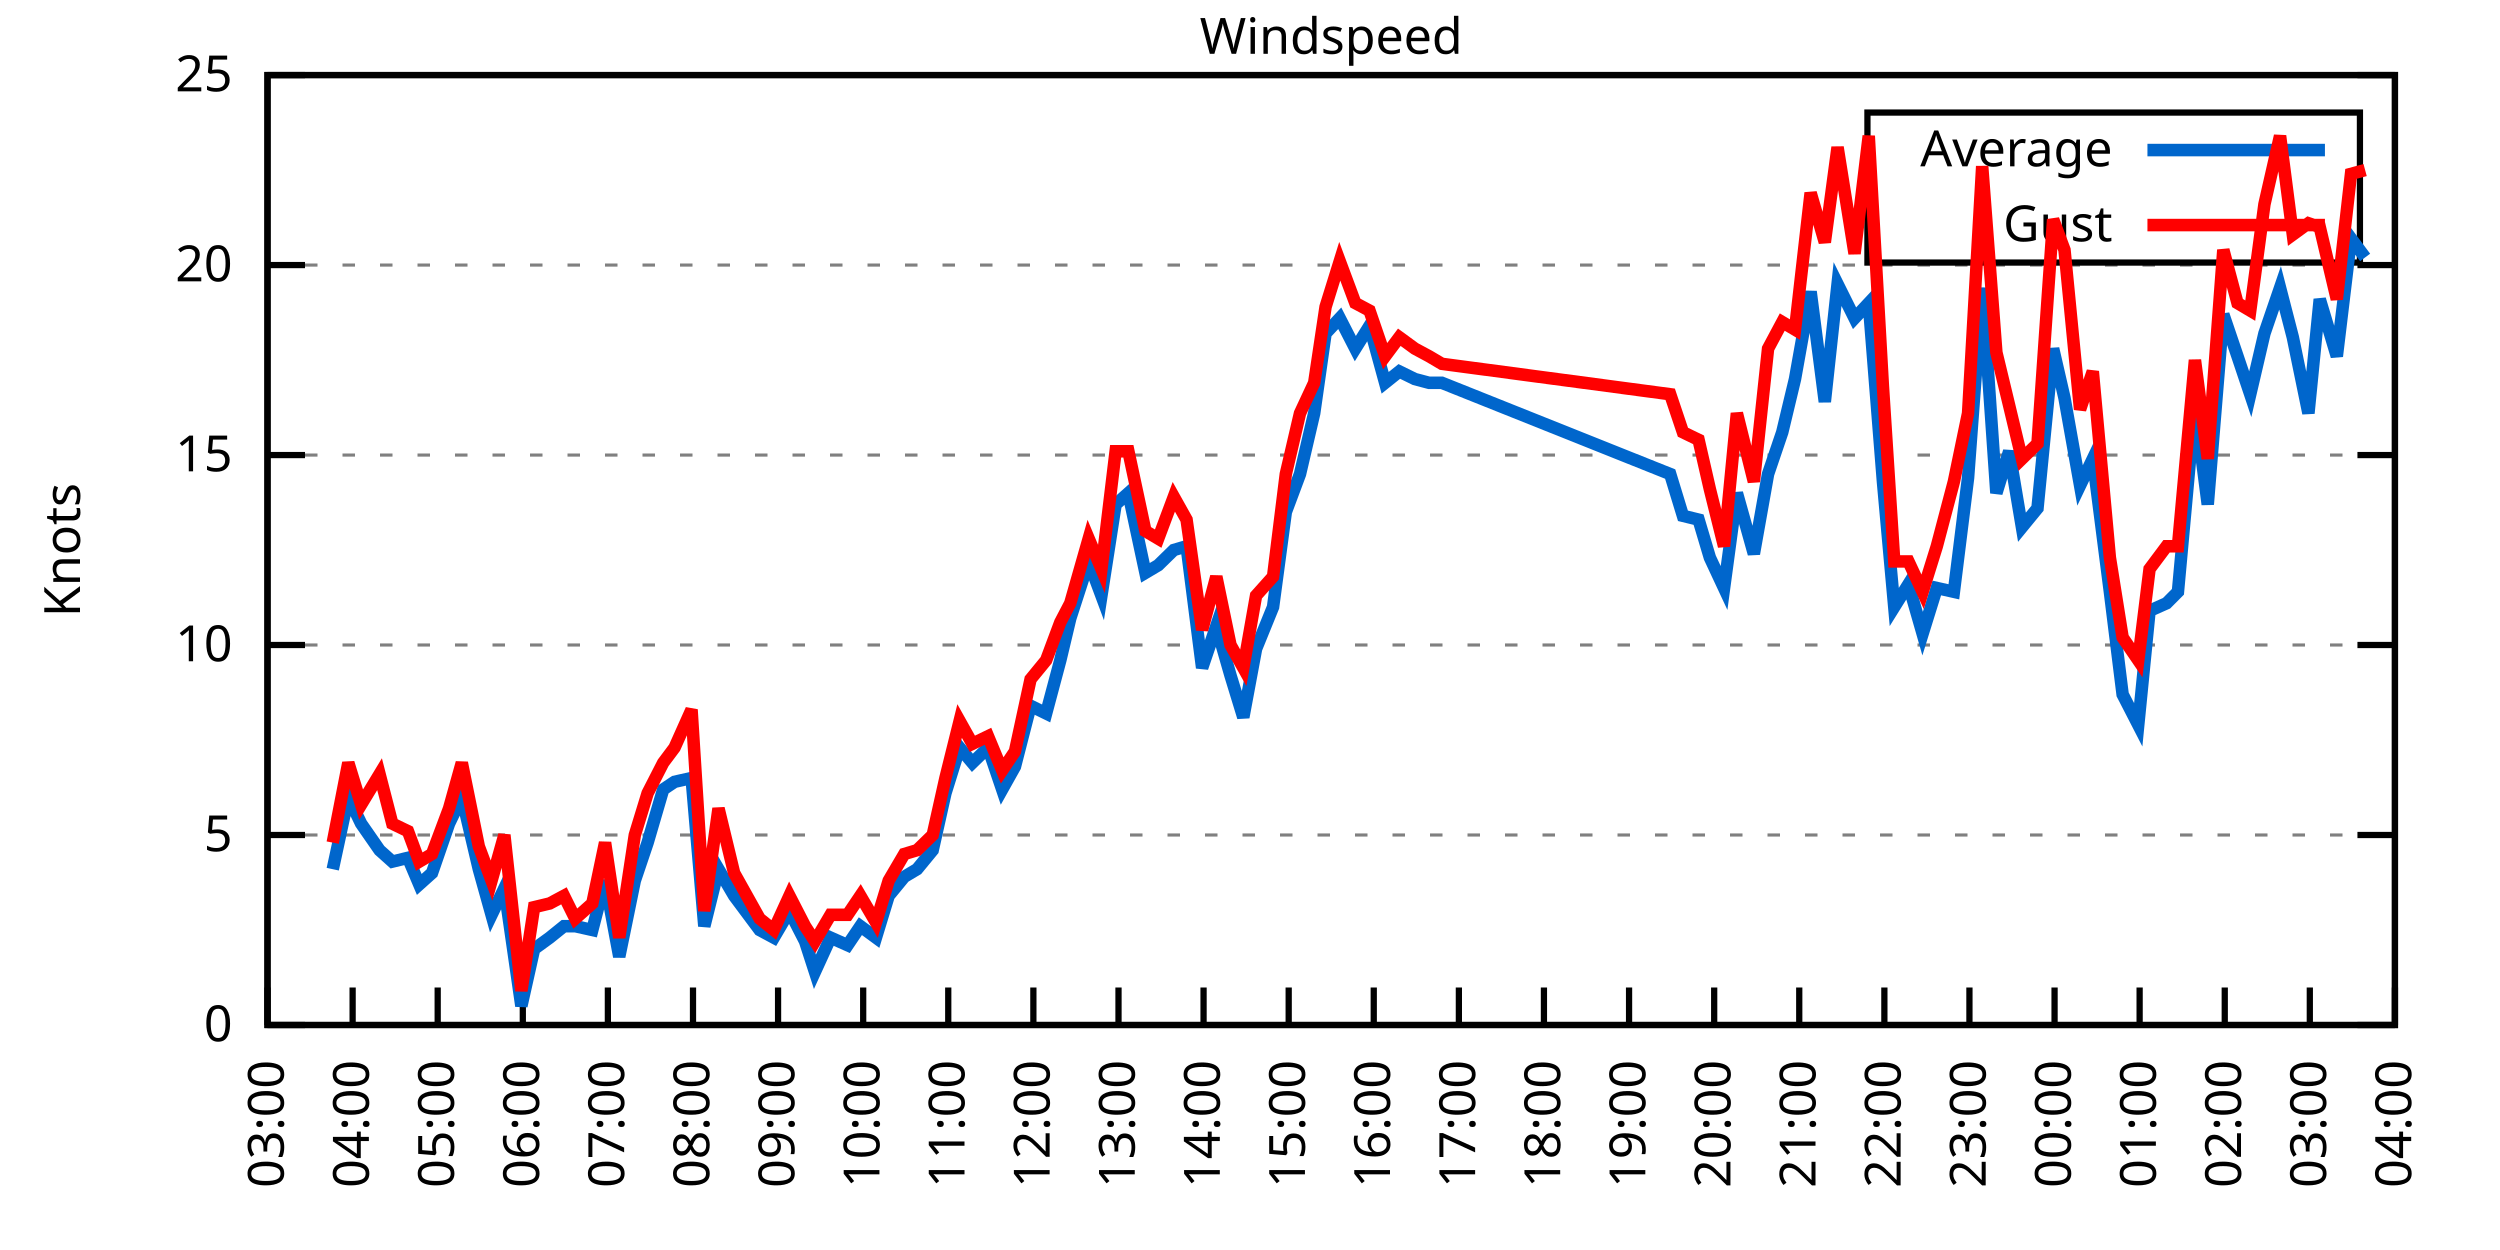
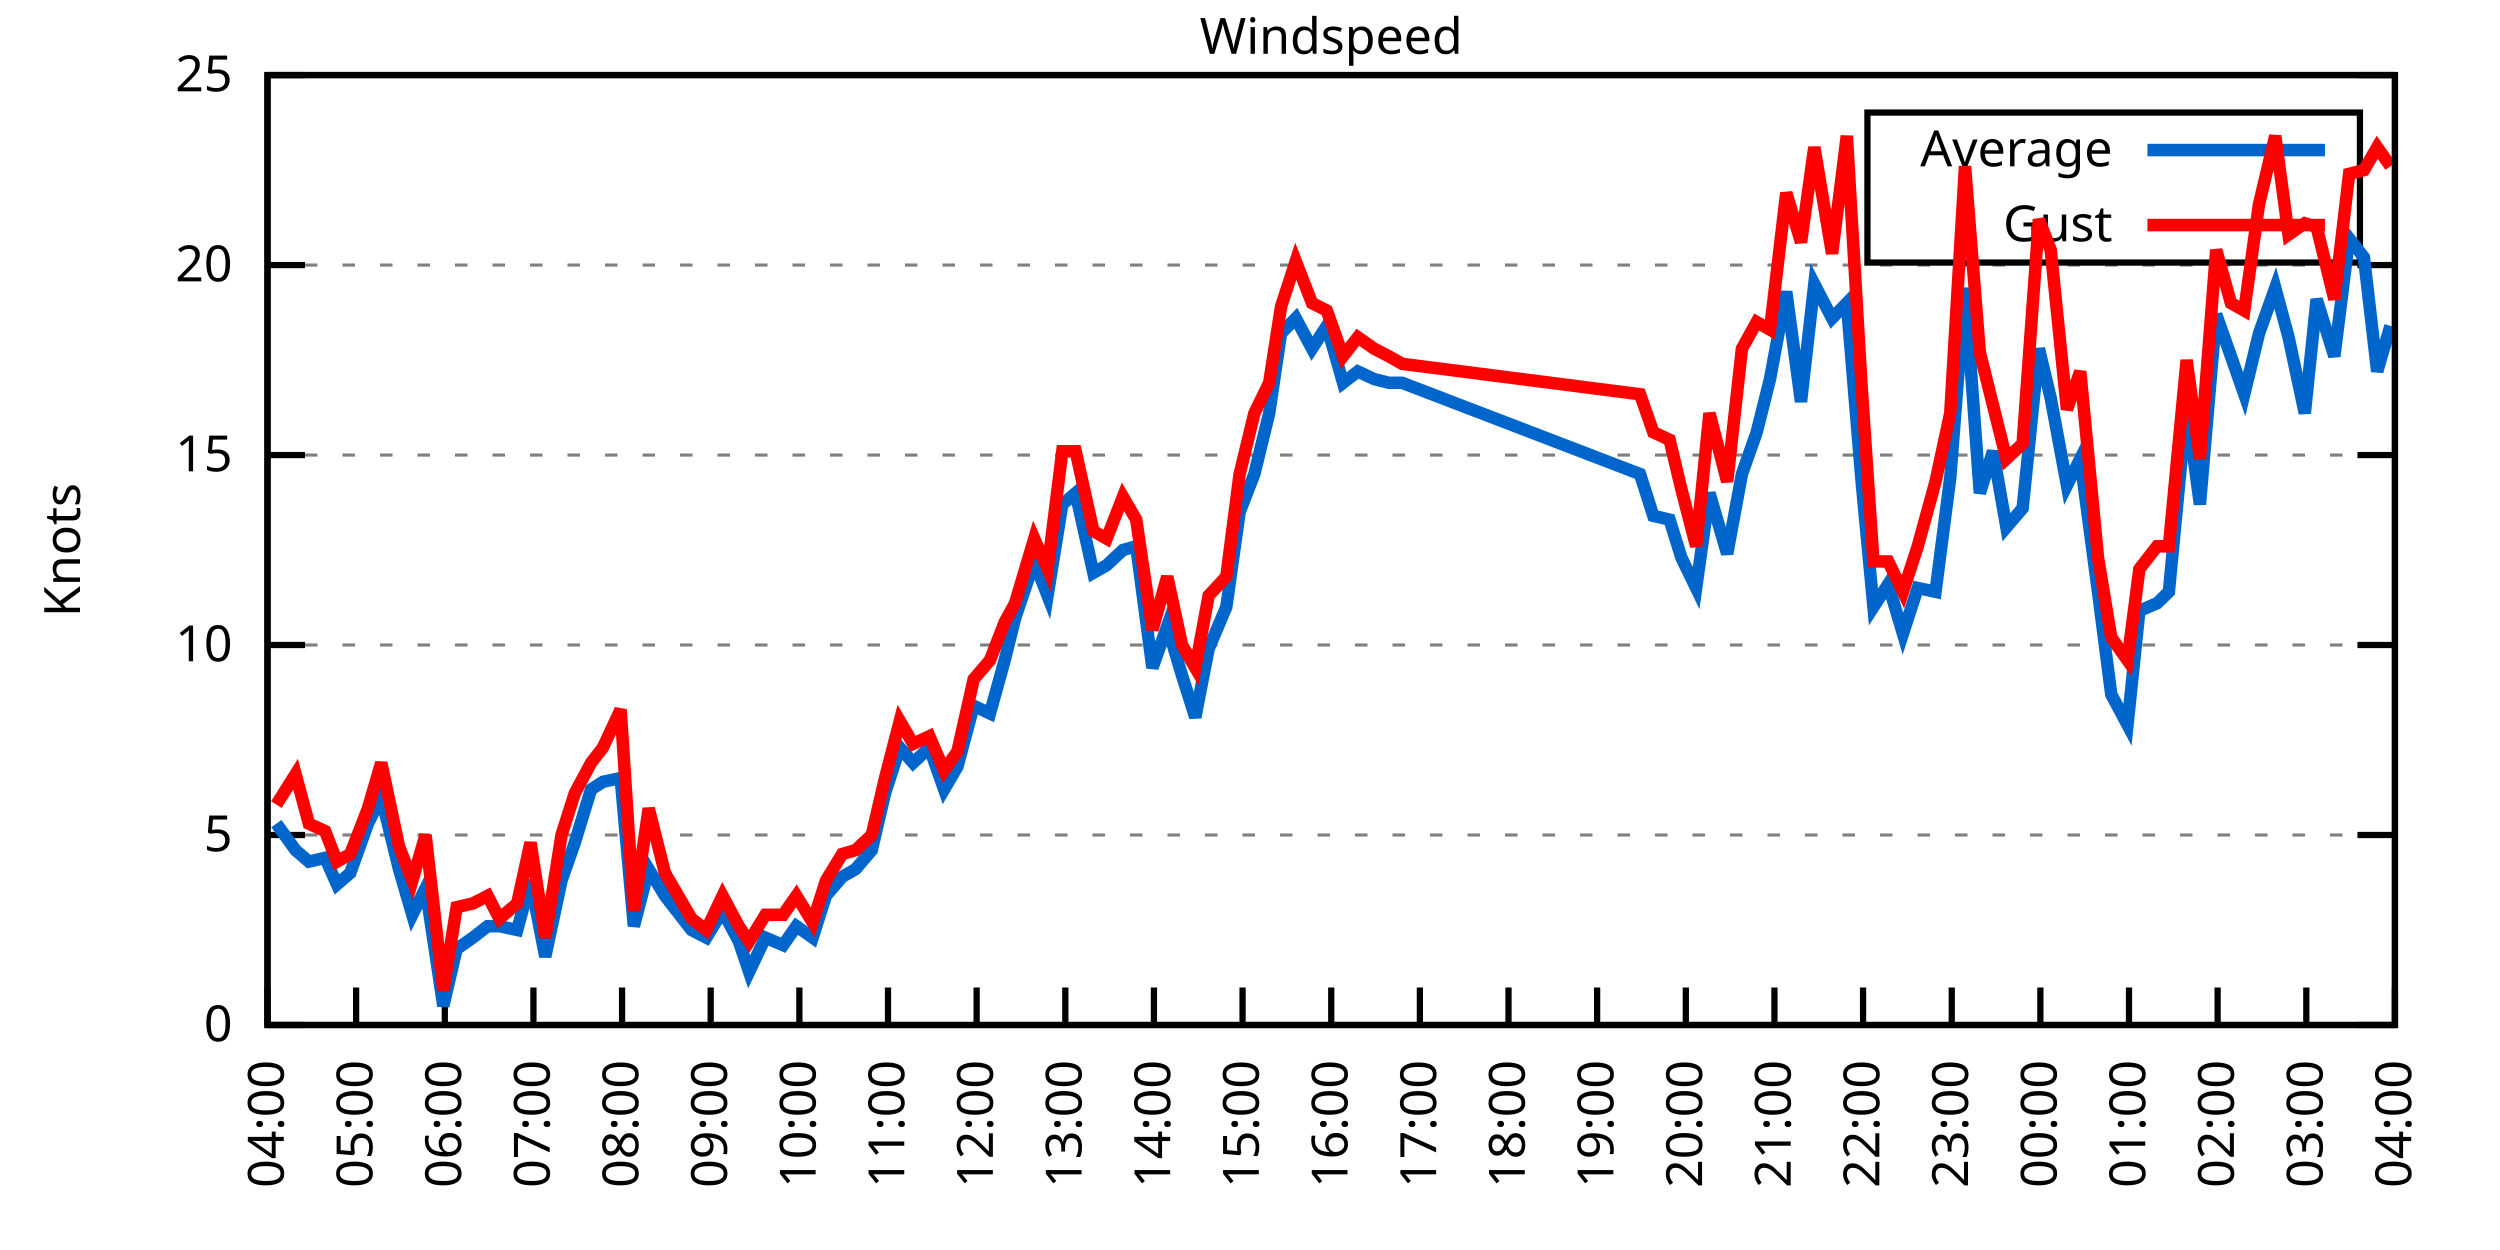
<svg xmlns="http://www.w3.org/2000/svg" xmlns:xlink="http://www.w3.org/1999/xlink" width="400" height="200" viewBox="0 0 400 200">
  <g id="gnuplot_canvas">
    <rect x="0" y="0" width="400" height="200" fill="none" />
    <defs>
      <circle id="gpDot" r="0.5" stroke-width="0.5" stroke="currentColor" />
      <path id="gpPt0" stroke-width="0.333" stroke="currentColor" d="M-1,0 h2 M0,-1 v2" />
      <path id="gpPt1" stroke-width="0.333" stroke="currentColor" d="M-1,-1 L1,1 M1,-1 L-1,1" />
      <path id="gpPt2" stroke-width="0.333" stroke="currentColor" d="M-1,0 L1,0 M0,-1 L0,1 M-1,-1 L1,1 M-1,1 L1,-1" />
      <rect id="gpPt3" stroke-width="0.333" stroke="currentColor" x="-1" y="-1" width="2" height="2" />
      <rect id="gpPt4" stroke-width="0.333" stroke="currentColor" fill="currentColor" x="-1" y="-1" width="2" height="2" />
      <circle id="gpPt5" stroke-width="0.333" stroke="currentColor" cx="0" cy="0" r="1" />
      <use xlink:href="#gpPt5" id="gpPt6" fill="currentColor" stroke="none" />
      <path id="gpPt7" stroke-width="0.333" stroke="currentColor" d="M0,-1.33 L-1.33,0.67 L1.33,0.67 z" />
      <use xlink:href="#gpPt7" id="gpPt8" fill="currentColor" stroke="none" />
      <use xlink:href="#gpPt7" id="gpPt9" stroke="currentColor" transform="rotate(180)" />
      <use xlink:href="#gpPt9" id="gpPt10" fill="currentColor" stroke="none" />
      <use xlink:href="#gpPt3" id="gpPt11" stroke="currentColor" transform="rotate(45)" />
      <use xlink:href="#gpPt11" id="gpPt12" fill="currentColor" stroke="none" />
      <path id="gpPt13" stroke-width="0.333" stroke="currentColor" d="M0,1.330 L1.265,0.411 L0.782,-1.067 L-0.782,-1.076 L-1.265,0.411 z" />
      <use xlink:href="#gpPt13" id="gpPt14" fill="currentColor" stroke="none" />
      <filter id="textbox" filterUnits="objectBoundingBox" x="0" y="0" height="1" width="1">
        <feFlood flood-color="white" flood-opacity="1" result="bgnd" />
        <feComposite in="SourceGraphic" in2="bgnd" operator="atop" />
      </filter>
      <filter id="greybox" filterUnits="objectBoundingBox" x="0" y="0" height="1" width="1">
        <feFlood flood-color="lightgrey" flood-opacity="1" result="grey" />
        <feComposite in="SourceGraphic" in2="grey" operator="atop" />
      </filter>
    </defs>
    <g fill="none" color="white" stroke="currentColor" stroke-width="1.00" stroke-linecap="butt" stroke-linejoin="miter">
</g>
    <g fill="none" color="black" stroke="currentColor" stroke-width="1.00" stroke-linecap="butt" stroke-linejoin="miter">
      <g stroke="none" shape-rendering="crispEdges">
        <polygon fill="rgb(255, 255, 255)" points="42.80,164.00 383.18,164.00 383.18,12.02 42.80,12.02 " />
      </g>
    </g>
    <g fill="none" color="black" stroke="currentColor" stroke-width="1.00" stroke-linecap="butt" stroke-linejoin="miter">
</g>
    <g fill="none" color="black" stroke="black" stroke-width="0.50" stroke-linecap="butt" stroke-linejoin="miter">
</g>
    <g fill="none" color="gray" stroke="currentColor" stroke-width="0.50" stroke-linecap="butt" stroke-linejoin="miter">
      <path stroke="gray" stroke-dasharray="2,4" class="gridline" d="M42.80,164.00 L383.19,164.00  " />
    </g>
    <g fill="none" color="gray" stroke="gray" stroke-width="1.00" stroke-linecap="butt" stroke-linejoin="miter">
</g>
    <g fill="none" color="black" stroke="currentColor" stroke-width="1.00" stroke-linecap="butt" stroke-linejoin="miter">
      <path stroke="black" d="M42.80,164.00 L48.80,164.00 M383.19,164.00 L377.19,164.00  " />
      <g transform="translate(37.20,166.60)" stroke="none" fill="black" font-family="Sans" font-size="8.00" text-anchor="end">
        <text>
          <tspan font-family="Sans"> 0</tspan>
        </text>
      </g>
    </g>
    <g fill="none" color="black" stroke="currentColor" stroke-width="1.00" stroke-linecap="butt" stroke-linejoin="miter">
</g>
    <g fill="none" color="black" stroke="black" stroke-width="0.50" stroke-linecap="butt" stroke-linejoin="miter">
</g>
    <g fill="none" color="gray" stroke="currentColor" stroke-width="0.50" stroke-linecap="butt" stroke-linejoin="miter">
      <path stroke="gray" stroke-dasharray="2,4" class="gridline" d="M42.80,133.60 L383.19,133.60  " />
    </g>
    <g fill="none" color="gray" stroke="gray" stroke-width="1.00" stroke-linecap="butt" stroke-linejoin="miter">
</g>
    <g fill="none" color="black" stroke="currentColor" stroke-width="1.00" stroke-linecap="butt" stroke-linejoin="miter">
      <path stroke="black" d="M42.80,133.60 L48.80,133.60 M383.19,133.60 L377.19,133.60  " />
      <g transform="translate(37.20,136.20)" stroke="none" fill="black" font-family="Sans" font-size="8.00" text-anchor="end">
        <text>
          <tspan font-family="Sans"> 5</tspan>
        </text>
      </g>
    </g>
    <g fill="none" color="black" stroke="currentColor" stroke-width="1.00" stroke-linecap="butt" stroke-linejoin="miter">
</g>
    <g fill="none" color="black" stroke="black" stroke-width="0.50" stroke-linecap="butt" stroke-linejoin="miter">
</g>
    <g fill="none" color="gray" stroke="currentColor" stroke-width="0.50" stroke-linecap="butt" stroke-linejoin="miter">
      <path stroke="gray" stroke-dasharray="2,4" class="gridline" d="M42.80,103.20 L383.19,103.20  " />
    </g>
    <g fill="none" color="gray" stroke="gray" stroke-width="1.00" stroke-linecap="butt" stroke-linejoin="miter">
</g>
    <g fill="none" color="black" stroke="currentColor" stroke-width="1.00" stroke-linecap="butt" stroke-linejoin="miter">
      <path stroke="black" d="M42.80,103.20 L48.80,103.20 M383.19,103.20 L377.19,103.20  " />
      <g transform="translate(37.20,105.80)" stroke="none" fill="black" font-family="Sans" font-size="8.00" text-anchor="end">
        <text>
          <tspan font-family="Sans"> 10</tspan>
        </text>
      </g>
    </g>
    <g fill="none" color="black" stroke="currentColor" stroke-width="1.00" stroke-linecap="butt" stroke-linejoin="miter">
</g>
    <g fill="none" color="black" stroke="black" stroke-width="0.50" stroke-linecap="butt" stroke-linejoin="miter">
</g>
    <g fill="none" color="gray" stroke="currentColor" stroke-width="0.50" stroke-linecap="butt" stroke-linejoin="miter">
      <path stroke="gray" stroke-dasharray="2,4" class="gridline" d="M42.80,72.81 L383.19,72.81  " />
    </g>
    <g fill="none" color="gray" stroke="gray" stroke-width="1.00" stroke-linecap="butt" stroke-linejoin="miter">
</g>
    <g fill="none" color="black" stroke="currentColor" stroke-width="1.00" stroke-linecap="butt" stroke-linejoin="miter">
      <path stroke="black" d="M42.80,72.81 L48.80,72.81 M383.19,72.81 L377.19,72.81  " />
      <g transform="translate(37.20,75.41)" stroke="none" fill="black" font-family="Sans" font-size="8.00" text-anchor="end">
        <text>
          <tspan font-family="Sans"> 15</tspan>
        </text>
      </g>
    </g>
    <g fill="none" color="black" stroke="currentColor" stroke-width="1.00" stroke-linecap="butt" stroke-linejoin="miter">
</g>
    <g fill="none" color="black" stroke="black" stroke-width="0.50" stroke-linecap="butt" stroke-linejoin="miter">
</g>
    <g fill="none" color="gray" stroke="currentColor" stroke-width="0.50" stroke-linecap="butt" stroke-linejoin="miter">
      <path stroke="gray" stroke-dasharray="2,4" class="gridline" d="M42.80,42.41 L383.19,42.41  " />
    </g>
    <g fill="none" color="gray" stroke="gray" stroke-width="1.00" stroke-linecap="butt" stroke-linejoin="miter">
</g>
    <g fill="none" color="black" stroke="currentColor" stroke-width="1.00" stroke-linecap="butt" stroke-linejoin="miter">
      <path stroke="black" d="M42.80,42.41 L48.80,42.41 M383.19,42.41 L377.19,42.41  " />
      <g transform="translate(37.20,45.01)" stroke="none" fill="black" font-family="Sans" font-size="8.00" text-anchor="end">
        <text>
          <tspan font-family="Sans"> 20</tspan>
        </text>
      </g>
    </g>
    <g fill="none" color="black" stroke="currentColor" stroke-width="1.00" stroke-linecap="butt" stroke-linejoin="miter">
</g>
    <g fill="none" color="black" stroke="black" stroke-width="0.50" stroke-linecap="butt" stroke-linejoin="miter">
</g>
    <g fill="none" color="gray" stroke="currentColor" stroke-width="0.50" stroke-linecap="butt" stroke-linejoin="miter">
      <path stroke="gray" stroke-dasharray="2,4" class="gridline" d="M42.80,12.01 L383.19,12.01  " />
    </g>
    <g fill="none" color="gray" stroke="gray" stroke-width="1.00" stroke-linecap="butt" stroke-linejoin="miter">
</g>
    <g fill="none" color="black" stroke="currentColor" stroke-width="1.00" stroke-linecap="butt" stroke-linejoin="miter">
      <path stroke="black" d="M42.80,12.01 L48.80,12.01 M383.19,12.01 L377.19,12.01  " />
      <g transform="translate(37.20,14.61)" stroke="none" fill="black" font-family="Sans" font-size="8.00" text-anchor="end">
        <text>
          <tspan font-family="Sans"> 25</tspan>
        </text>
      </g>
    </g>
    <g fill="none" color="black" stroke="currentColor" stroke-width="1.00" stroke-linecap="butt" stroke-linejoin="miter">
      <path stroke="black" d="M42.80,164.00 L42.80,158.00  " />
      <g transform="translate(45.40,169.60) rotate(270.00)" stroke="none" fill="black" font-family="Sans" font-size="8.00" text-anchor="end">
        <text>
-           <tspan font-family="Sans">03:00</tspan>
-         </text>
-       </g>
-     </g>
-     <g fill="none" color="black" stroke="currentColor" stroke-width="1.00" stroke-linecap="butt" stroke-linejoin="miter">
-       <path stroke="black" d="M56.42,164.00 L56.42,158.00  " />
-       <g transform="translate(59.02,169.60) rotate(270.00)" stroke="none" fill="black" font-family="Sans" font-size="8.00" text-anchor="end">
-         <text>
          <tspan font-family="Sans">04:00</tspan>
        </text>
      </g>
    </g>
    <g fill="none" color="black" stroke="currentColor" stroke-width="1.00" stroke-linecap="butt" stroke-linejoin="miter">
-       <path stroke="black" d="M70.03,164.00 L70.03,158.00  " />
-       <g transform="translate(72.63,169.60) rotate(270.00)" stroke="none" fill="black" font-family="Sans" font-size="8.00" text-anchor="end">
+       <path stroke="black" d="M56.98,164.00 L56.98,158.00  " />
+       <g transform="translate(59.58,169.60) rotate(270.00)" stroke="none" fill="black" font-family="Sans" font-size="8.00" text-anchor="end">
        <text>
          <tspan font-family="Sans">05:00</tspan>
        </text>
      </g>
    </g>
    <g fill="none" color="black" stroke="currentColor" stroke-width="1.00" stroke-linecap="butt" stroke-linejoin="miter">
-       <path stroke="black" d="M83.65,164.00 L83.65,158.00  " />
-       <g transform="translate(86.25,169.60) rotate(270.00)" stroke="none" fill="black" font-family="Sans" font-size="8.00" text-anchor="end">
+       <path stroke="black" d="M71.17,164.00 L71.17,158.00  " />
+       <g transform="translate(73.77,169.60) rotate(270.00)" stroke="none" fill="black" font-family="Sans" font-size="8.00" text-anchor="end">
        <text>
          <tspan font-family="Sans">06:00</tspan>
        </text>
      </g>
    </g>
    <g fill="none" color="black" stroke="currentColor" stroke-width="1.00" stroke-linecap="butt" stroke-linejoin="miter">
-       <path stroke="black" d="M97.26,164.00 L97.26,158.00  " />
-       <g transform="translate(99.86,169.60) rotate(270.00)" stroke="none" fill="black" font-family="Sans" font-size="8.00" text-anchor="end">
+       <path stroke="black" d="M85.35,164.00 L85.35,158.00  " />
+       <g transform="translate(87.95,169.60) rotate(270.00)" stroke="none" fill="black" font-family="Sans" font-size="8.00" text-anchor="end">
        <text>
          <tspan font-family="Sans">07:00</tspan>
        </text>
      </g>
    </g>
    <g fill="none" color="black" stroke="currentColor" stroke-width="1.00" stroke-linecap="butt" stroke-linejoin="miter">
-       <path stroke="black" d="M110.88,164.00 L110.88,158.00  " />
-       <g transform="translate(113.48,169.60) rotate(270.00)" stroke="none" fill="black" font-family="Sans" font-size="8.00" text-anchor="end">
+       <path stroke="black" d="M99.53,164.00 L99.53,158.00  " />
+       <g transform="translate(102.13,169.60) rotate(270.00)" stroke="none" fill="black" font-family="Sans" font-size="8.00" text-anchor="end">
        <text>
          <tspan font-family="Sans">08:00</tspan>
        </text>
      </g>
    </g>
    <g fill="none" color="black" stroke="currentColor" stroke-width="1.00" stroke-linecap="butt" stroke-linejoin="miter">
-       <path stroke="black" d="M124.49,164.00 L124.49,158.00  " />
-       <g transform="translate(127.09,169.60) rotate(270.00)" stroke="none" fill="black" font-family="Sans" font-size="8.00" text-anchor="end">
+       <path stroke="black" d="M113.71,164.00 L113.71,158.00  " />
+       <g transform="translate(116.31,169.60) rotate(270.00)" stroke="none" fill="black" font-family="Sans" font-size="8.00" text-anchor="end">
        <text>
          <tspan font-family="Sans">09:00</tspan>
        </text>
      </g>
    </g>
    <g fill="none" color="black" stroke="currentColor" stroke-width="1.00" stroke-linecap="butt" stroke-linejoin="miter">
-       <path stroke="black" d="M138.11,164.00 L138.11,158.00  " />
-       <g transform="translate(140.71,169.60) rotate(270.00)" stroke="none" fill="black" font-family="Sans" font-size="8.00" text-anchor="end">
+       <path stroke="black" d="M127.90,164.00 L127.90,158.00  " />
+       <g transform="translate(130.50,169.60) rotate(270.00)" stroke="none" fill="black" font-family="Sans" font-size="8.00" text-anchor="end">
        <text>
          <tspan font-family="Sans">10:00</tspan>
        </text>
      </g>
    </g>
    <g fill="none" color="black" stroke="currentColor" stroke-width="1.00" stroke-linecap="butt" stroke-linejoin="miter">
-       <path stroke="black" d="M151.72,164.00 L151.72,158.00  " />
-       <g transform="translate(154.32,169.60) rotate(270.00)" stroke="none" fill="black" font-family="Sans" font-size="8.00" text-anchor="end">
+       <path stroke="black" d="M142.08,164.00 L142.08,158.00  " />
+       <g transform="translate(144.68,169.60) rotate(270.00)" stroke="none" fill="black" font-family="Sans" font-size="8.00" text-anchor="end">
        <text>
          <tspan font-family="Sans">11:00</tspan>
        </text>
      </g>
    </g>
    <g fill="none" color="black" stroke="currentColor" stroke-width="1.00" stroke-linecap="butt" stroke-linejoin="miter">
-       <path stroke="black" d="M165.34,164.00 L165.34,158.00  " />
-       <g transform="translate(167.94,169.60) rotate(270.00)" stroke="none" fill="black" font-family="Sans" font-size="8.00" text-anchor="end">
+       <path stroke="black" d="M156.26,164.00 L156.26,158.00  " />
+       <g transform="translate(158.86,169.60) rotate(270.00)" stroke="none" fill="black" font-family="Sans" font-size="8.00" text-anchor="end">
        <text>
          <tspan font-family="Sans">12:00</tspan>
        </text>
      </g>
    </g>
    <g fill="none" color="black" stroke="currentColor" stroke-width="1.00" stroke-linecap="butt" stroke-linejoin="miter">
-       <path stroke="black" d="M178.96,164.00 L178.96,158.00  " />
-       <g transform="translate(181.56,169.60) rotate(270.00)" stroke="none" fill="black" font-family="Sans" font-size="8.00" text-anchor="end">
+       <path stroke="black" d="M170.45,164.00 L170.45,158.00  " />
+       <g transform="translate(173.05,169.60) rotate(270.00)" stroke="none" fill="black" font-family="Sans" font-size="8.00" text-anchor="end">
        <text>
          <tspan font-family="Sans">13:00</tspan>
        </text>
      </g>
    </g>
    <g fill="none" color="black" stroke="currentColor" stroke-width="1.00" stroke-linecap="butt" stroke-linejoin="miter">
-       <path stroke="black" d="M192.57,164.00 L192.57,158.00  " />
-       <g transform="translate(195.17,169.60) rotate(270.00)" stroke="none" fill="black" font-family="Sans" font-size="8.00" text-anchor="end">
+       <path stroke="black" d="M184.63,164.00 L184.63,158.00  " />
+       <g transform="translate(187.23,169.60) rotate(270.00)" stroke="none" fill="black" font-family="Sans" font-size="8.00" text-anchor="end">
        <text>
          <tspan font-family="Sans">14:00</tspan>
        </text>
      </g>
    </g>
    <g fill="none" color="black" stroke="currentColor" stroke-width="1.00" stroke-linecap="butt" stroke-linejoin="miter">
-       <path stroke="black" d="M206.19,164.00 L206.19,158.00  " />
-       <g transform="translate(208.79,169.60) rotate(270.00)" stroke="none" fill="black" font-family="Sans" font-size="8.00" text-anchor="end">
+       <path stroke="black" d="M198.81,164.00 L198.81,158.00  " />
+       <g transform="translate(201.41,169.60) rotate(270.00)" stroke="none" fill="black" font-family="Sans" font-size="8.00" text-anchor="end">
        <text>
          <tspan font-family="Sans">15:00</tspan>
        </text>
      </g>
    </g>
    <g fill="none" color="black" stroke="currentColor" stroke-width="1.00" stroke-linecap="butt" stroke-linejoin="miter">
-       <path stroke="black" d="M219.80,164.00 L219.80,158.00  " />
-       <g transform="translate(222.40,169.60) rotate(270.00)" stroke="none" fill="black" font-family="Sans" font-size="8.00" text-anchor="end">
+       <path stroke="black" d="M213.00,164.00 L213.00,158.00  " />
+       <g transform="translate(215.60,169.60) rotate(270.00)" stroke="none" fill="black" font-family="Sans" font-size="8.00" text-anchor="end">
        <text>
          <tspan font-family="Sans">16:00</tspan>
        </text>
      </g>
    </g>
    <g fill="none" color="black" stroke="currentColor" stroke-width="1.00" stroke-linecap="butt" stroke-linejoin="miter">
-       <path stroke="black" d="M233.42,164.00 L233.42,158.00  " />
-       <g transform="translate(236.02,169.60) rotate(270.00)" stroke="none" fill="black" font-family="Sans" font-size="8.00" text-anchor="end">
+       <path stroke="black" d="M227.18,164.00 L227.18,158.00  " />
+       <g transform="translate(229.78,169.60) rotate(270.00)" stroke="none" fill="black" font-family="Sans" font-size="8.00" text-anchor="end">
        <text>
          <tspan font-family="Sans">17:00</tspan>
        </text>
      </g>
    </g>
    <g fill="none" color="black" stroke="currentColor" stroke-width="1.00" stroke-linecap="butt" stroke-linejoin="miter">
-       <path stroke="black" d="M247.03,164.00 L247.03,158.00  " />
-       <g transform="translate(249.63,169.60) rotate(270.00)" stroke="none" fill="black" font-family="Sans" font-size="8.00" text-anchor="end">
+       <path stroke="black" d="M241.36,164.00 L241.36,158.00  " />
+       <g transform="translate(243.96,169.60) rotate(270.00)" stroke="none" fill="black" font-family="Sans" font-size="8.00" text-anchor="end">
        <text>
          <tspan font-family="Sans">18:00</tspan>
        </text>
      </g>
    </g>
    <g fill="none" color="black" stroke="currentColor" stroke-width="1.00" stroke-linecap="butt" stroke-linejoin="miter">
-       <path stroke="black" d="M260.65,164.00 L260.65,158.00  " />
-       <g transform="translate(263.25,169.60) rotate(270.00)" stroke="none" fill="black" font-family="Sans" font-size="8.00" text-anchor="end">
+       <path stroke="black" d="M255.54,164.00 L255.54,158.00  " />
+       <g transform="translate(258.14,169.60) rotate(270.00)" stroke="none" fill="black" font-family="Sans" font-size="8.00" text-anchor="end">
        <text>
          <tspan font-family="Sans">19:00</tspan>
        </text>
      </g>
    </g>
    <g fill="none" color="black" stroke="currentColor" stroke-width="1.00" stroke-linecap="butt" stroke-linejoin="miter">
-       <path stroke="black" d="M274.27,164.00 L274.27,158.00  " />
-       <g transform="translate(276.87,169.60) rotate(270.00)" stroke="none" fill="black" font-family="Sans" font-size="8.00" text-anchor="end">
+       <path stroke="black" d="M269.73,164.00 L269.73,158.00  " />
+       <g transform="translate(272.33,169.60) rotate(270.00)" stroke="none" fill="black" font-family="Sans" font-size="8.00" text-anchor="end">
        <text>
          <tspan font-family="Sans">20:00</tspan>
        </text>
      </g>
    </g>
    <g fill="none" color="black" stroke="currentColor" stroke-width="1.00" stroke-linecap="butt" stroke-linejoin="miter">
-       <path stroke="black" d="M287.88,164.00 L287.88,158.00  " />
-       <g transform="translate(290.48,169.60) rotate(270.00)" stroke="none" fill="black" font-family="Sans" font-size="8.00" text-anchor="end">
+       <path stroke="black" d="M283.91,164.00 L283.91,158.00  " />
+       <g transform="translate(286.51,169.60) rotate(270.00)" stroke="none" fill="black" font-family="Sans" font-size="8.00" text-anchor="end">
        <text>
          <tspan font-family="Sans">21:00</tspan>
        </text>
      </g>
    </g>
    <g fill="none" color="black" stroke="currentColor" stroke-width="1.00" stroke-linecap="butt" stroke-linejoin="miter">
-       <path stroke="black" d="M301.50,164.00 L301.50,158.00  " />
-       <g transform="translate(304.10,169.60) rotate(270.00)" stroke="none" fill="black" font-family="Sans" font-size="8.00" text-anchor="end">
+       <path stroke="black" d="M298.09,164.00 L298.09,158.00  " />
+       <g transform="translate(300.69,169.60) rotate(270.00)" stroke="none" fill="black" font-family="Sans" font-size="8.00" text-anchor="end">
        <text>
          <tspan font-family="Sans">22:00</tspan>
        </text>
      </g>
    </g>
    <g fill="none" color="black" stroke="currentColor" stroke-width="1.00" stroke-linecap="butt" stroke-linejoin="miter">
-       <path stroke="black" d="M315.11,164.00 L315.11,158.00  " />
-       <g transform="translate(317.71,169.60) rotate(270.00)" stroke="none" fill="black" font-family="Sans" font-size="8.00" text-anchor="end">
+       <path stroke="black" d="M312.28,164.00 L312.28,158.00  " />
+       <g transform="translate(314.88,169.60) rotate(270.00)" stroke="none" fill="black" font-family="Sans" font-size="8.00" text-anchor="end">
        <text>
          <tspan font-family="Sans">23:00</tspan>
        </text>
      </g>
    </g>
    <g fill="none" color="black" stroke="currentColor" stroke-width="1.00" stroke-linecap="butt" stroke-linejoin="miter">
-       <path stroke="black" d="M328.73,164.00 L328.73,158.00  " />
-       <g transform="translate(331.33,169.60) rotate(270.00)" stroke="none" fill="black" font-family="Sans" font-size="8.00" text-anchor="end">
+       <path stroke="black" d="M326.46,164.00 L326.46,158.00  " />
+       <g transform="translate(329.06,169.60) rotate(270.00)" stroke="none" fill="black" font-family="Sans" font-size="8.00" text-anchor="end">
        <text>
          <tspan font-family="Sans">00:00</tspan>
        </text>
      </g>
    </g>
    <g fill="none" color="black" stroke="currentColor" stroke-width="1.00" stroke-linecap="butt" stroke-linejoin="miter">
-       <path stroke="black" d="M342.34,164.00 L342.34,158.00  " />
-       <g transform="translate(344.94,169.60) rotate(270.00)" stroke="none" fill="black" font-family="Sans" font-size="8.00" text-anchor="end">
+       <path stroke="black" d="M340.64,164.00 L340.64,158.00  " />
+       <g transform="translate(343.24,169.60) rotate(270.00)" stroke="none" fill="black" font-family="Sans" font-size="8.00" text-anchor="end">
        <text>
          <tspan font-family="Sans">01:00</tspan>
        </text>
      </g>
    </g>
    <g fill="none" color="black" stroke="currentColor" stroke-width="1.00" stroke-linecap="butt" stroke-linejoin="miter">
-       <path stroke="black" d="M355.96,164.00 L355.96,158.00  " />
-       <g transform="translate(358.56,169.60) rotate(270.00)" stroke="none" fill="black" font-family="Sans" font-size="8.00" text-anchor="end">
+       <path stroke="black" d="M354.82,164.00 L354.82,158.00  " />
+       <g transform="translate(357.42,169.60) rotate(270.00)" stroke="none" fill="black" font-family="Sans" font-size="8.00" text-anchor="end">
        <text>
          <tspan font-family="Sans">02:00</tspan>
        </text>
      </g>
    </g>
    <g fill="none" color="black" stroke="currentColor" stroke-width="1.00" stroke-linecap="butt" stroke-linejoin="miter">
-       <path stroke="black" d="M369.57,164.00 L369.57,158.00  " />
-       <g transform="translate(372.17,169.60) rotate(270.00)" stroke="none" fill="black" font-family="Sans" font-size="8.00" text-anchor="end">
+       <path stroke="black" d="M369.01,164.00 L369.01,158.00  " />
+       <g transform="translate(371.61,169.60) rotate(270.00)" stroke="none" fill="black" font-family="Sans" font-size="8.00" text-anchor="end">
        <text>
          <tspan font-family="Sans">03:00</tspan>
        </text>
      </g>
    </g>
    <g fill="none" color="black" stroke="currentColor" stroke-width="1.00" stroke-linecap="butt" stroke-linejoin="miter">
      <path stroke="black" d="M383.19,164.00 L383.19,158.00  " />
      <g transform="translate(385.79,169.60) rotate(270.00)" stroke="none" fill="black" font-family="Sans" font-size="8.00" text-anchor="end">
        <text>
          <tspan font-family="Sans">04:00</tspan>
        </text>
      </g>
    </g>
    <g fill="none" color="black" stroke="currentColor" stroke-width="1.00" stroke-linecap="butt" stroke-linejoin="miter">
</g>
    <g fill="none" color="black" stroke="currentColor" stroke-width="1.00" stroke-linecap="butt" stroke-linejoin="miter">
      <path stroke="black" d="M42.80,12.01 L42.80,164.00 L383.19,164.00 L383.19,12.01 L42.80,12.01 Z  " />
    </g>
    <g fill="none" color="black" stroke="currentColor" stroke-width="1.00" stroke-linecap="butt" stroke-linejoin="miter">
</g>
    <g fill="none" color="black" stroke="currentColor" stroke-width="1.00" stroke-linecap="butt" stroke-linejoin="miter">
      <path stroke="black" d="M298.79,42.01 L298.79,18.01 L377.59,18.01 L377.59,42.01 L298.79,42.01 Z  " />
    </g>
    <g id="Windspeed_plot_1">
      <g fill="none" color="white" stroke="black" stroke-width="2.00" stroke-linecap="butt" stroke-linejoin="miter">
</g>
      <g fill="none" color="black" stroke="currentColor" stroke-width="2.00" stroke-linecap="butt" stroke-linejoin="miter">
        <g transform="translate(337.99,26.61)" stroke="none" fill="black" font-family="Sans" font-size="8.00" text-anchor="end">
          <text>
            <tspan font-family="Sans">Average</tspan>
          </text>
        </g>
      </g>
      <g fill="none" color="black" stroke="currentColor" stroke-width="2.00" stroke-linecap="butt" stroke-linejoin="miter">
-         <path stroke="rgb(  0, 102, 204)" d="M343.59,24.01 L371.99,24.01 M53.24,139.07 L55.73,127.52 L57.78,131.78 L60.73,136.03 L62.77,137.86 L65.27,137.25   L67.08,141.51 L69.12,139.68 L71.85,131.78 L73.89,127.52 L76.61,139.07 L78.65,146.37 L80.70,142.11 L83.42,160.96   L85.46,151.84 L87.96,150.02 L90.23,148.19 L92.04,148.19 L94.77,148.80 L96.81,140.90 L99.08,153.06 L101.57,140.90   L103.62,134.82 L106.11,126.31 L107.93,125.09 L110.65,124.48 L112.69,148.19 L114.96,139.07 L117.46,143.33 L121.54,148.80   L123.81,150.02 L126.31,145.76 L128.81,150.62 L130.39,155.49 L132.89,150.02 L135.61,151.23 L137.66,148.19 L140.15,150.02   L142.19,143.33 L144.69,140.29 L146.73,139.07 L149.23,136.03 L151.27,126.91 L153.54,119.62 L155.58,122.05 L158.08,119.62   L160.35,126.31 L162.39,122.66 L164.89,112.93 L167.38,114.15 L169.65,105.64 L171.24,98.95 L174.19,89.83 L176.23,95.30   L178.50,80.71 L180.54,78.89 L183.27,91.65 L185.31,90.44 L187.81,88.00 L189.85,87.40 L192.34,106.85 L194.61,100.16   L196.88,108.07 L198.93,114.76 L200.97,103.81 L203.69,97.12 L205.73,81.93 L208.00,75.85 L210.27,66.12 L212.09,53.35   L214.36,50.92 L216.85,55.78 L219.12,52.14 L221.62,61.25 L223.89,59.43 L226.38,60.65 L228.65,61.25 L230.70,61.25   L267.23,75.85 L269.27,82.53 L271.77,83.14 L273.58,89.22 L275.85,94.08 L277.90,78.89 L280.62,88.61 L282.89,75.85   L285.16,69.16 L287.20,60.65 L289.70,46.66 L291.97,64.29 L294.01,45.45 L296.73,50.92 L299.00,48.49 L301.27,77.06   L303.08,97.12 L305.35,93.48 L307.62,101.38 L309.89,94.08 L312.62,94.69 L314.89,76.45 L317.15,46.06 L319.42,78.89   L321.47,72.20 L323.51,84.36 L326.00,81.32 L328.50,55.78 L330.32,63.69 L332.81,77.67 L334.85,73.41 L337.58,94.69   L339.62,111.11 L342.12,115.97 L343.93,97.73 L346.65,96.52 L348.47,94.69 L351.19,64.90 L353.24,80.71 L355.73,50.31   L358.00,57.00 L360.04,63.08 L362.31,53.35 L364.81,46.06 L366.85,53.96 L369.35,66.12 L371.16,47.88 L373.89,57.00   L376.16,38.15 L378.42,41.19  " />
+         <path stroke="rgb(  0, 102, 204)" d="M343.59,24.01 L371.99,24.01 M44.22,131.78 L47.29,136.03 L49.42,137.86 L52.02,137.25 L53.91,141.51 L56.04,139.68   L58.87,131.78 L61.00,127.52 L63.84,139.07 L65.97,146.37 L68.09,142.11 L70.93,160.96 L73.06,151.84 L75.66,150.02   L78.02,148.19 L79.91,148.19 L82.75,148.80 L84.88,140.90 L87.24,153.06 L89.84,140.90 L91.97,134.82 L94.57,126.31   L96.46,125.09 L99.30,124.48 L101.42,148.19 L103.79,139.07 L106.39,143.33 L110.64,148.80 L113.01,150.02 L115.61,145.76   L118.21,150.62 L119.86,155.49 L122.46,150.02 L125.30,151.23 L127.42,148.19 L130.02,150.02 L132.15,143.33 L134.75,140.29   L136.88,139.07 L139.48,136.03 L141.61,126.91 L143.97,119.62 L146.10,122.05 L148.70,119.62 L151.06,126.31 L153.19,122.66   L155.79,112.93 L158.39,114.15 L160.75,105.64 L162.41,98.95 L165.48,89.83 L167.61,95.30 L169.97,80.71 L172.10,78.89   L174.94,91.65 L177.06,90.44 L179.67,88.00 L181.79,87.40 L184.39,106.85 L186.76,100.16 L189.12,108.07 L191.25,114.76   L193.38,103.81 L196.21,97.12 L198.34,81.93 L200.70,75.85 L203.07,66.12 L204.96,53.35 L207.32,50.92 L209.92,55.78   L212.29,52.14 L214.89,61.25 L217.25,59.43 L219.85,60.65 L222.21,61.25 L224.34,61.25 L262.40,75.85 L264.53,82.53   L267.13,83.14 L269.02,89.22 L271.38,94.08 L273.51,78.89 L276.35,88.61 L278.71,75.85 L281.07,69.16 L283.20,60.65   L285.80,46.66 L288.16,64.29 L290.29,45.45 L293.13,50.92 L295.49,48.49 L297.86,77.06 L299.75,97.12 L302.11,93.48   L304.47,101.38 L306.84,94.08 L309.68,94.69 L312.04,76.45 L314.40,46.06 L316.77,78.89 L318.89,72.20 L321.02,84.36   L323.62,81.32 L326.22,55.78 L328.11,63.69 L330.71,77.67 L332.84,73.41 L335.68,94.69 L337.80,111.11 L340.40,115.97   L342.30,97.73 L345.13,96.52 L347.02,94.69 L349.86,64.90 L351.99,80.71 L354.59,50.31 L356.95,57.00 L359.08,63.08   L361.44,53.35 L364.04,46.06 L366.17,53.96 L368.77,66.12 L370.66,47.88 L373.50,57.00 L375.86,38.15 L378.23,41.19   L380.35,59.43 L382.48,52.14  " />
      </g>
    </g>
    <g id="Windspeed_plot_2">
      <g fill="none" color="black" stroke="currentColor" stroke-width="2.00" stroke-linecap="butt" stroke-linejoin="miter">
        <g transform="translate(337.99,38.61)" stroke="none" fill="black" font-family="Sans" font-size="8.00" text-anchor="end">
          <text>
            <tspan font-family="Sans">Gust</tspan>
          </text>
        </g>
      </g>
      <g fill="none" color="black" stroke="currentColor" stroke-width="2.00" stroke-linecap="butt" stroke-linejoin="miter">
-         <path stroke="rgb(255,   0,   0)" d="M343.59,36.01 L371.99,36.01 M53.24,134.82 L55.73,122.05 L57.78,128.74 L60.73,123.87 L62.77,131.78 L65.27,132.99   L67.08,137.86 L69.12,136.64 L71.85,129.35 L73.89,122.05 L76.61,135.43 L78.65,140.90 L80.70,133.60 L83.42,158.53   L85.46,145.15 L87.96,144.55 L90.23,143.33 L92.04,146.98 L94.77,144.55 L96.81,134.82 L99.08,150.02 L101.57,133.60   L103.62,126.91 L106.11,122.05 L107.93,119.62 L110.65,113.54 L112.69,145.76 L114.96,129.35 L117.46,139.68 L121.54,146.98   L123.81,148.80 L126.31,143.33 L128.81,148.19 L130.39,150.62 L132.89,146.37 L135.61,146.37 L137.66,143.33 L140.15,147.59   L142.19,140.90 L144.69,136.64 L146.73,136.03 L149.23,133.60 L151.27,124.48 L153.54,115.36 L155.58,119.01 L158.08,117.80   L160.35,123.27 L162.39,120.23 L164.89,108.68 L167.38,105.64 L169.65,99.56 L171.24,96.52 L174.19,86.18 L176.23,91.04   L178.50,72.20 L180.54,72.20 L183.27,84.97 L185.31,86.18 L187.81,79.49 L189.85,83.14 L192.34,100.77 L194.61,92.26   L196.88,103.20 L198.93,106.85 L200.97,95.30 L203.69,92.26 L205.73,75.85 L208.00,66.12 L210.27,61.25 L212.09,49.10   L214.36,41.80 L216.85,48.49 L219.12,49.70 L221.62,57.00 L223.89,53.96 L226.38,55.78 L228.65,57.00 L230.70,58.21   L267.23,63.08 L269.27,69.16 L271.77,70.37 L273.58,78.28 L275.85,87.40 L277.90,66.12 L280.62,77.06 L282.89,55.78   L285.16,51.53 L287.20,52.74 L289.70,30.86 L291.97,38.76 L294.01,23.56 L296.73,40.58 L299.00,21.74 L301.27,61.86   L303.08,89.83 L305.35,89.83 L307.62,94.69 L309.89,87.40 L312.62,77.06 L314.89,66.12 L317.15,26.60 L319.42,56.39   L321.47,64.90 L323.51,73.41 L326.00,70.98 L328.50,35.11 L330.32,39.98 L332.81,65.51 L334.85,59.43 L337.58,89.22   L339.62,101.99 L342.12,105.64 L343.93,91.04 L346.65,87.40 L348.47,87.40 L351.19,57.61 L353.24,73.41 L355.73,39.98   L358.00,48.49 L360.04,49.70 L362.31,32.68 L364.81,21.74 L366.85,37.54 L369.35,35.72 L371.16,36.33 L373.89,47.88   L376.16,27.82 L378.42,27.21  " />
+         <path stroke="rgb(255,   0,   0)" d="M343.59,36.01 L371.99,36.01 M44.22,128.74 L47.29,123.87 L49.42,131.78 L52.02,132.99 L53.91,137.86 L56.04,136.64   L58.87,129.35 L61.00,122.05 L63.84,135.43 L65.97,140.90 L68.09,133.60 L70.93,158.53 L73.06,145.15 L75.66,144.55   L78.02,143.33 L79.91,146.98 L82.75,144.55 L84.88,134.82 L87.24,150.02 L89.84,133.60 L91.97,126.91 L94.57,122.05   L96.46,119.62 L99.30,113.54 L101.42,145.76 L103.79,129.35 L106.39,139.68 L110.64,146.98 L113.01,148.80 L115.61,143.33   L118.21,148.19 L119.86,150.62 L122.46,146.37 L125.30,146.37 L127.42,143.33 L130.02,147.59 L132.15,140.90 L134.75,136.64   L136.88,136.03 L139.48,133.60 L141.61,124.48 L143.97,115.36 L146.10,119.01 L148.70,117.80 L151.06,123.27 L153.19,120.23   L155.79,108.68 L158.39,105.64 L160.75,99.56 L162.41,96.52 L165.48,86.18 L167.61,91.04 L169.97,72.20 L172.10,72.20   L174.94,84.97 L177.06,86.18 L179.67,79.49 L181.79,83.14 L184.39,100.77 L186.76,92.26 L189.12,103.20 L191.25,106.85   L193.38,95.30 L196.21,92.26 L198.34,75.85 L200.70,66.12 L203.07,61.25 L204.96,49.10 L207.32,41.80 L209.92,48.49   L212.29,49.70 L214.89,57.00 L217.25,53.96 L219.85,55.78 L222.21,57.00 L224.34,58.21 L262.40,63.08 L264.53,69.16   L267.13,70.37 L269.02,78.28 L271.38,87.40 L273.51,66.12 L276.35,77.06 L278.71,55.78 L281.07,51.53 L283.20,52.74   L285.80,30.86 L288.16,38.76 L290.29,23.56 L293.13,40.58 L295.49,21.74 L297.86,61.86 L299.75,89.83 L302.11,89.83   L304.47,94.69 L306.84,87.40 L309.68,77.06 L312.04,66.12 L314.40,26.60 L316.77,56.39 L318.89,64.90 L321.02,73.41   L323.62,70.98 L326.22,35.11 L328.11,39.98 L330.71,65.51 L332.84,59.43 L335.68,89.22 L337.80,101.99 L340.40,105.64   L342.30,91.04 L345.13,87.40 L347.02,87.40 L349.86,57.61 L351.99,73.41 L354.59,39.98 L356.95,48.49 L359.08,49.70   L361.44,32.68 L364.04,21.74 L366.17,37.54 L368.77,35.72 L370.66,36.33 L373.50,47.88 L375.86,27.82 L378.23,27.21   L380.35,23.56 L382.48,26.60  " />
      </g>
    </g>
    <g fill="none" color="black" stroke="currentColor" stroke-width="2.00" stroke-linecap="butt" stroke-linejoin="miter">
</g>
    <g fill="none" color="black" stroke="black" stroke-width="1.00" stroke-linecap="butt" stroke-linejoin="miter">
</g>
    <g fill="none" color="black" stroke="currentColor" stroke-width="1.00" stroke-linecap="butt" stroke-linejoin="miter">
      <path stroke="black" d="M42.80,12.01 L42.80,164.00 L383.19,164.00 L383.19,12.01 L42.80,12.01 Z  " />
      <g transform="translate(12.80,88.01) rotate(270.00)" stroke="none" fill="black" font-family="Sans" font-size="8.00" text-anchor="middle">
        <text>
          <tspan font-family="Sans">Knots</tspan>
        </text>
      </g>
    </g>
    <g fill="none" color="black" stroke="currentColor" stroke-width="1.00" stroke-linecap="butt" stroke-linejoin="miter">
</g>
    <g fill="none" color="black" stroke="currentColor" stroke-width="1.00" stroke-linecap="butt" stroke-linejoin="miter">
      <g transform="translate(212.99,8.61)" stroke="none" fill="black" font-family="Sans" font-size="8.00" text-anchor="middle">
        <text>
          <tspan font-family="Sans">Windspeed</tspan>
        </text>
      </g>
    </g>
    <g fill="none" color="black" stroke="currentColor" stroke-width="1.00" stroke-linecap="butt" stroke-linejoin="miter">
</g>
  </g>
</svg>
